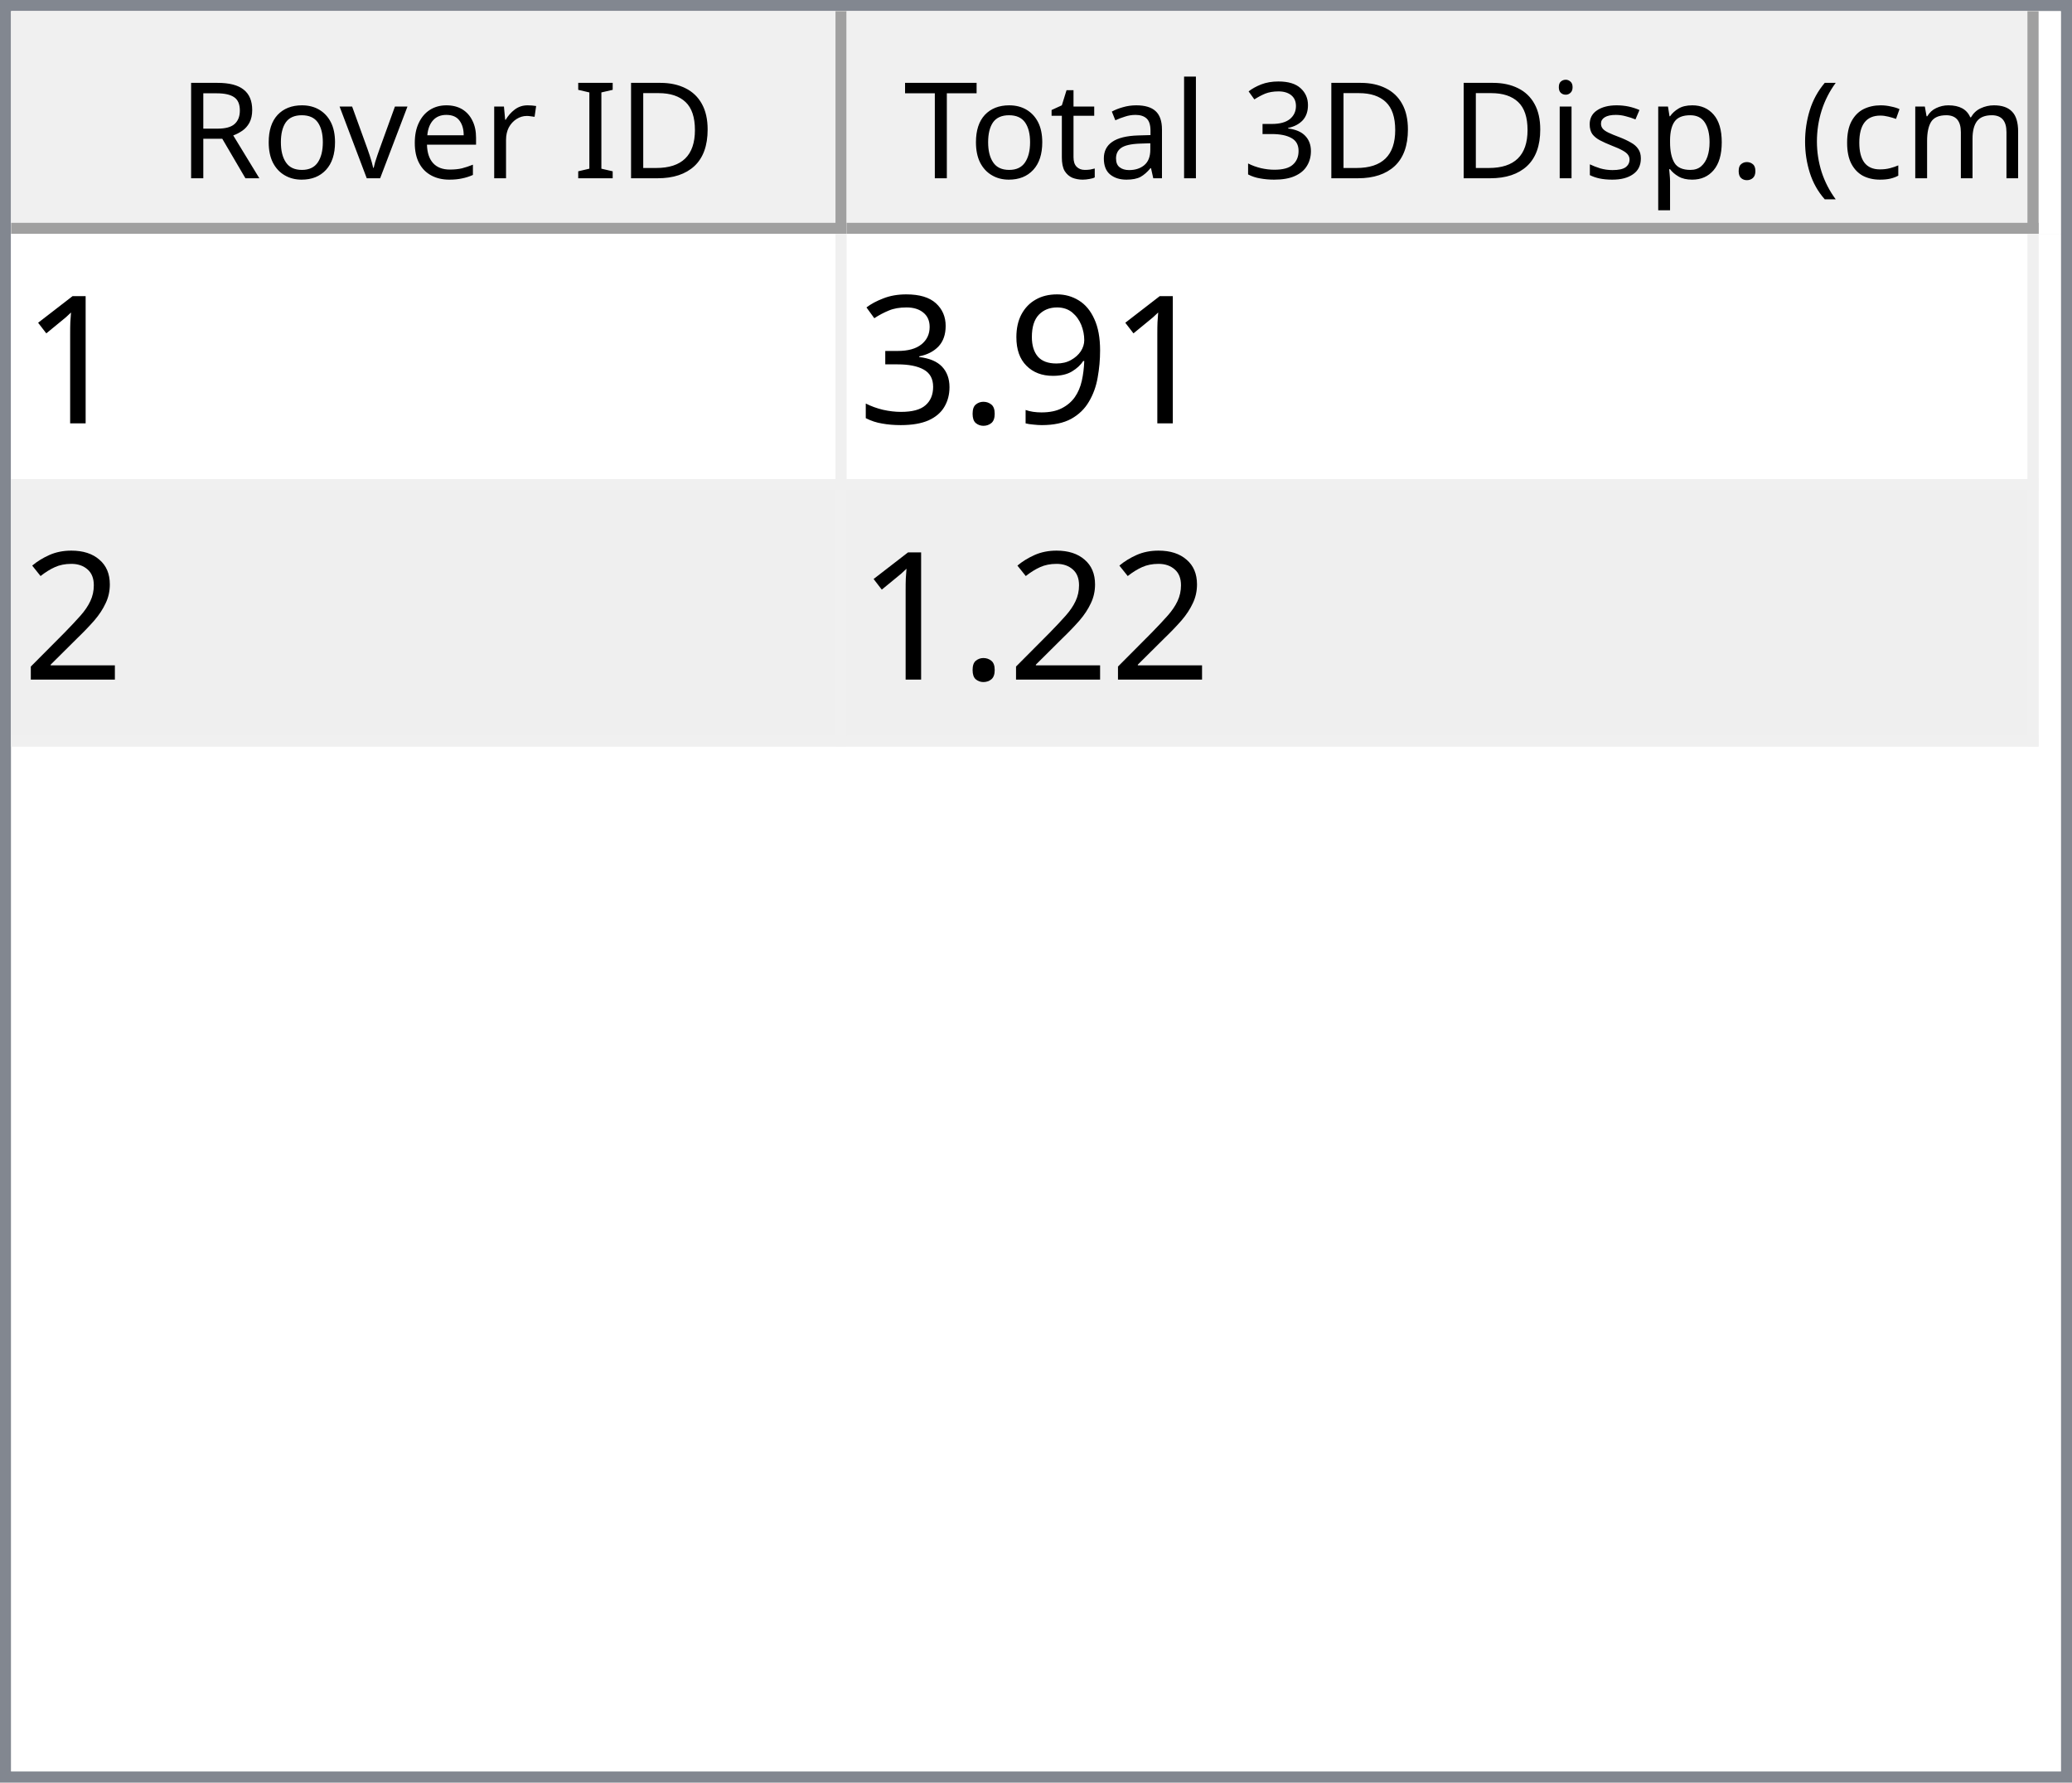
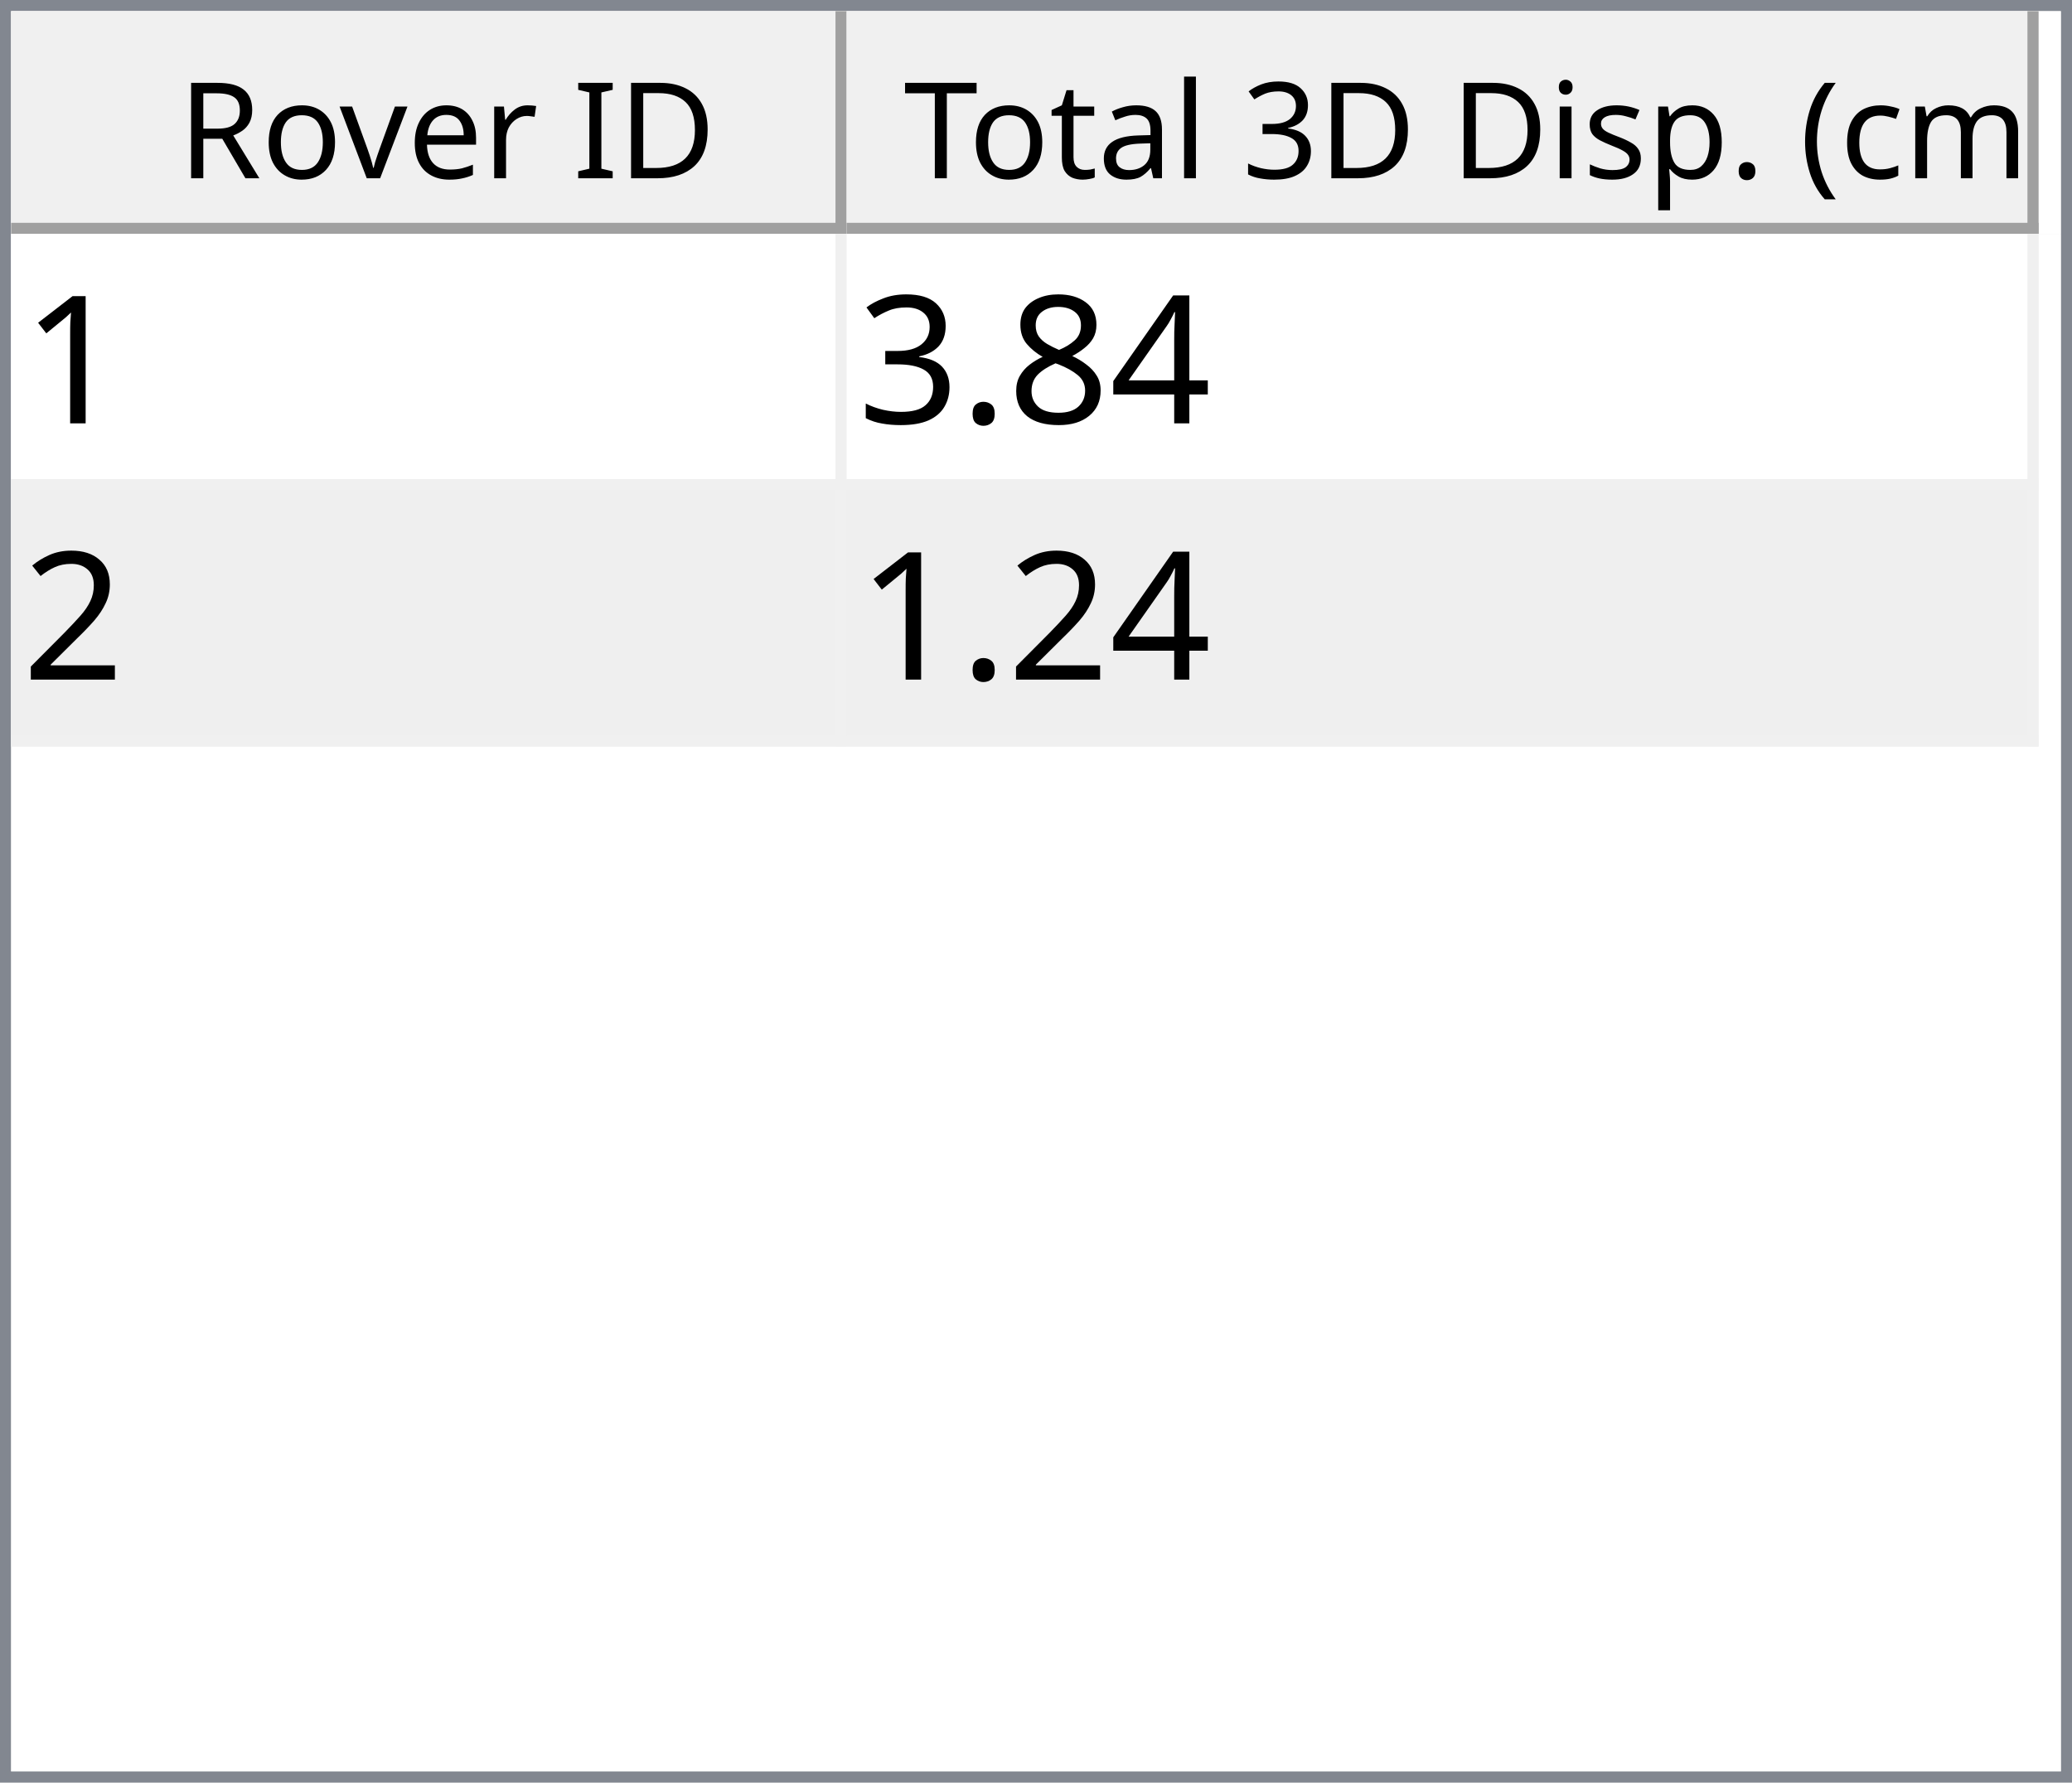
<svg xmlns="http://www.w3.org/2000/svg" style="fill-opacity:1; color-rendering:auto; color-interpolation:auto; text-rendering:auto; stroke:black; stroke-linecap:square; stroke-miterlimit:10; shape-rendering:auto; stroke-opacity:1; fill:black; stroke-dasharray:none; font-weight:normal; stroke-width:1; font-family:'Dialog'; font-style:normal; stroke-linejoin:miter; font-size:12px; stroke-dashoffset:0; image-rendering:auto;" width="186" height="160">
  <defs id="genericDefs" />
  <g>
    <defs id="defs1">
      <clipPath clipPathUnits="userSpaceOnUse" id="clipPath1">
        <path d="M0 0 L186 0 L186 160 L0 160 L0 0 Z" />
      </clipPath>
      <clipPath clipPathUnits="userSpaceOnUse" id="clipPath2">
        <path d="M0 0 L0 160 L186 160 L186 0 Z" />
      </clipPath>
      <clipPath clipPathUnits="userSpaceOnUse" id="clipPath3">
        <path d="M0 0 L0 20 L184 20 L184 0 Z" />
      </clipPath>
      <clipPath clipPathUnits="userSpaceOnUse" id="clipPath4">
        <path d="M0 0 L0 20 L75 20 L75 0 Z" />
      </clipPath>
      <clipPath clipPathUnits="userSpaceOnUse" id="clipPath5">
        <path d="M1 1 L1 19 L74 19 L74 1 Z" />
      </clipPath>
      <clipPath clipPathUnits="userSpaceOnUse" id="clipPath6">
        <path d="M0 0 L0 18 L73 18 L73 0 Z" />
      </clipPath>
      <clipPath clipPathUnits="userSpaceOnUse" id="clipPath7">
        <path d="M-0.5 -0.5 L-0.5 19.5 L74.5 19.5 L74.5 -0.5 Z" />
      </clipPath>
      <clipPath clipPathUnits="userSpaceOnUse" id="clipPath8">
        <path d="M0 0 L0 20 L107 20 L107 0 Z" />
      </clipPath>
      <clipPath clipPathUnits="userSpaceOnUse" id="clipPath9">
        <path d="M1 1 L1 19 L106 19 L106 1 Z" />
      </clipPath>
      <clipPath clipPathUnits="userSpaceOnUse" id="clipPath10">
        <path d="M0 0 L0 18 L105 18 L105 0 Z" />
      </clipPath>
      <clipPath clipPathUnits="userSpaceOnUse" id="clipPath11">
        <path d="M-0.5 -0.5 L-0.5 19.5 L106.5 19.5 L106.5 -0.5 Z" />
      </clipPath>
      <clipPath clipPathUnits="userSpaceOnUse" id="clipPath12">
        <path d="M0 0 L0 138 L184 138 L184 0 Z" />
      </clipPath>
      <clipPath clipPathUnits="userSpaceOnUse" id="clipPath13">
        <path d="M0 0 L0 46 L182 46 L182 0 Z" />
      </clipPath>
      <clipPath clipPathUnits="userSpaceOnUse" id="clipPath14">
        <path d="M-0.5 -0.5 L-0.5 45.5 L181.5 45.5 L181.5 -0.5 Z" />
      </clipPath>
      <clipPath clipPathUnits="userSpaceOnUse" id="clipPath15">
        <path d="M0 0 L0 22 L74 22 L74 0 Z" />
      </clipPath>
      <clipPath clipPathUnits="userSpaceOnUse" id="clipPath16">
        <path d="M0 0 L0 22 L106 22 L106 0 Z" />
      </clipPath>
      <font horiz-adv-x="64.551" id="font1">
        <font-face ascent="107.91" descent="25.098" units-per-em="100" style="font-style:normal; font-family:Segoe UI; font-weight:normal;" />
        <missing-glyph horiz-adv-x="64.551" d="M8.109 0 L8.109 68.266 L56.453 68.266 L56.453 0 L8.109 0 ZM15.328 7.234 L49.219 7.234 L49.219 61.031 L15.328 61.031 L15.328 7.234 Z" />
        <glyph unicode="D" horiz-adv-x="70.117" d="M9.188 0 L9.188 70.016 L28.516 70.016 Q65.531 70.016 65.531 35.891 Q65.531 19.672 55.25 9.836 Q44.969 0 27.734 0 L9.188 0 ZM17.391 62.594 L17.391 7.422 L27.828 7.422 Q41.609 7.422 49.273 14.797 Q56.938 22.172 56.938 35.688 Q56.938 62.594 28.328 62.594 L17.391 62.594 Z" />
        <glyph unicode="I" horiz-adv-x="26.611" d="M17.391 0 L9.188 0 L9.188 70.016 L17.391 70.016 L17.391 0 Z" />
        <glyph unicode=" " horiz-adv-x="27.393" d="" />
        <glyph unicode="r" horiz-adv-x="34.766" d="M34.188 41.891 Q32.078 43.5 28.125 43.5 Q23 43.5 19.555 38.672 Q16.109 33.844 16.109 25.484 L16.109 0 L8.109 0 L8.109 50 L16.109 50 L16.109 39.703 L16.312 39.703 Q18.016 44.969 21.531 47.922 Q25.047 50.875 29.391 50.875 Q32.516 50.875 34.188 50.203 L34.188 41.891 Z" />
        <glyph unicode="e" horiz-adv-x="52.295" d="M48.297 23 L12.984 23 Q13.188 14.656 17.484 10.109 Q21.781 5.562 29.297 5.562 Q37.75 5.562 44.828 11.141 L44.828 3.609 Q38.234 -1.172 27.391 -1.172 Q16.797 -1.172 10.742 5.641 Q4.688 12.453 4.688 24.812 Q4.688 36.469 11.305 43.82 Q17.922 51.172 27.734 51.172 Q37.547 51.172 42.922 44.828 Q48.297 38.484 48.297 27.203 L48.297 23 ZM40.094 29.781 Q40.047 36.719 36.75 40.578 Q33.453 44.438 27.594 44.438 Q21.922 44.438 17.969 40.383 Q14.016 36.328 13.094 29.781 L40.094 29.781 Z" />
        <glyph unicode="v" horiz-adv-x="47.9" d="M47.406 50 L27.484 0 L19.625 0 L0.688 50 L9.469 50 L22.172 13.672 Q23.578 9.672 23.922 6.688 L24.125 6.688 Q24.609 10.453 25.688 13.484 L38.969 50 L47.406 50 Z" />
        <glyph unicode="o" horiz-adv-x="58.594" d="M29 -1.172 Q17.922 -1.172 11.305 5.836 Q4.688 12.844 4.688 24.422 Q4.688 37.016 11.57 44.094 Q18.453 51.172 30.172 51.172 Q41.359 51.172 47.633 44.289 Q53.906 37.406 53.906 25.203 Q53.906 13.234 47.141 6.031 Q40.375 -1.172 29 -1.172 ZM29.594 44.438 Q21.875 44.438 17.383 39.188 Q12.891 33.938 12.891 24.703 Q12.891 15.828 17.43 10.695 Q21.969 5.562 29.594 5.562 Q37.359 5.562 41.531 10.594 Q45.703 15.625 45.703 24.906 Q45.703 34.281 41.531 39.359 Q37.359 44.438 29.594 44.438 Z" />
        <glyph unicode="R" horiz-adv-x="59.814" d="M59.375 0 L49.609 0 L37.891 19.625 Q36.281 22.359 34.766 24.289 Q33.25 26.219 31.664 27.438 Q30.078 28.656 28.25 29.219 Q26.422 29.781 24.125 29.781 L17.391 29.781 L17.391 0 L9.188 0 L9.188 70.016 L30.078 70.016 Q34.672 70.016 38.555 68.867 Q42.438 67.719 45.289 65.375 Q48.141 63.031 49.758 59.547 Q51.375 56.062 51.375 51.375 Q51.375 47.703 50.273 44.656 Q49.172 41.609 47.148 39.211 Q45.125 36.812 42.266 35.133 Q39.406 33.453 35.844 32.516 L35.844 32.328 Q37.594 31.547 38.891 30.547 Q40.188 29.547 41.359 28.18 Q42.531 26.812 43.68 25.078 Q44.828 23.344 46.234 21.047 L59.375 0 ZM17.391 62.594 L17.391 37.203 L28.516 37.203 Q31.594 37.203 34.203 38.133 Q36.812 39.062 38.719 40.797 Q40.625 42.531 41.703 45.047 Q42.781 47.562 42.781 50.688 Q42.781 56.297 39.141 59.445 Q35.5 62.594 28.609 62.594 L17.391 62.594 Z" />
        <glyph unicode=")" horiz-adv-x="30.176" d="M8.297 -15.922 L1.172 -15.922 Q16.406 2.344 16.406 26.812 Q16.406 51.469 1.078 70.016 L8.297 70.016 Q23.531 52.156 23.531 26.703 Q23.531 1.375 8.297 -15.922 Z" />
        <glyph unicode="m" horiz-adv-x="86.133" d="M79.109 0 L71.094 0 L71.094 28.719 Q71.094 37.016 68.531 40.727 Q65.969 44.438 59.906 44.438 Q54.781 44.438 51.195 39.75 Q47.609 35.062 47.609 28.516 L47.609 0 L39.594 0 L39.594 29.688 Q39.594 44.438 28.219 44.438 Q22.953 44.438 19.531 40.016 Q16.109 35.594 16.109 28.516 L16.109 0 L8.109 0 L8.109 50 L16.109 50 L16.109 42.094 L16.312 42.094 Q21.625 51.172 31.844 51.172 Q36.969 51.172 40.773 48.312 Q44.578 45.453 46 40.828 Q51.562 51.172 62.594 51.172 Q79.109 51.172 79.109 30.812 L79.109 0 Z" />
        <glyph unicode="c" horiz-adv-x="46.191" d="M42.188 2.297 Q36.422 -1.172 28.516 -1.172 Q17.828 -1.172 11.258 5.789 Q4.688 12.75 4.688 23.828 Q4.688 36.188 11.766 43.68 Q18.844 51.172 30.672 51.172 Q37.25 51.172 42.281 48.734 L42.281 40.531 Q36.719 44.438 30.375 44.438 Q22.703 44.438 17.797 38.945 Q12.891 33.453 12.891 24.516 Q12.891 15.719 17.508 10.641 Q22.125 5.562 29.891 5.562 Q36.422 5.562 42.188 9.906 L42.188 2.297 Z" />
        <glyph unicode="(" horiz-adv-x="30.176" d="M29.109 -15.922 L21.969 -15.922 Q6.844 1.375 6.844 26.703 Q6.844 52.156 21.969 70.016 L29.203 70.016 Q13.875 51.469 13.875 26.812 Q13.875 2.344 29.109 -15.922 Z" />
        <glyph unicode="." horiz-adv-x="21.68" d="M10.891 -1.078 Q8.641 -1.078 7.055 0.539 Q5.469 2.156 5.469 4.391 Q5.469 6.641 7.055 8.273 Q8.641 9.906 10.891 9.906 Q13.188 9.906 14.797 8.273 Q16.406 6.641 16.406 4.391 Q16.406 2.156 14.797 0.539 Q13.188 -1.078 10.891 -1.078 Z" />
        <glyph unicode="p" horiz-adv-x="58.789" d="M16.312 7.234 L16.109 7.234 L16.109 -23 L8.109 -23 L8.109 50 L16.109 50 L16.109 41.219 L16.312 41.219 Q22.219 51.172 33.594 51.172 Q43.266 51.172 48.688 44.461 Q54.109 37.75 54.109 26.469 Q54.109 13.922 48 6.375 Q41.891 -1.172 31.297 -1.172 Q21.578 -1.172 16.312 7.234 ZM16.109 27.391 L16.109 20.406 Q16.109 14.203 20.141 9.883 Q24.172 5.562 30.375 5.562 Q37.641 5.562 41.773 11.133 Q45.906 16.703 45.906 26.609 Q45.906 34.969 42.047 39.703 Q38.188 44.438 31.594 44.438 Q24.609 44.438 20.359 39.578 Q16.109 34.719 16.109 27.391 Z" />
        <glyph unicode="s" horiz-adv-x="42.432" d="M5.078 1.812 L5.078 10.406 Q11.625 5.562 19.484 5.562 Q30.031 5.562 30.031 12.594 Q30.031 14.594 29.125 15.992 Q28.219 17.391 26.68 18.461 Q25.141 19.531 23.07 20.383 Q21 21.234 18.609 22.172 Q15.281 23.484 12.766 24.828 Q10.25 26.172 8.57 27.859 Q6.891 29.547 6.031 31.695 Q5.172 33.844 5.172 36.719 Q5.172 40.234 6.789 42.945 Q8.406 45.656 11.086 47.484 Q13.766 49.312 17.211 50.242 Q20.656 51.172 24.312 51.172 Q30.812 51.172 35.938 48.922 L35.938 40.828 Q30.422 44.438 23.25 44.438 Q21 44.438 19.195 43.922 Q17.391 43.406 16.094 42.477 Q14.797 41.547 14.086 40.258 Q13.375 38.969 13.375 37.406 Q13.375 35.453 14.086 34.133 Q14.797 32.812 16.164 31.789 Q17.531 30.766 19.484 29.938 Q21.438 29.109 23.922 28.125 Q27.25 26.859 29.883 25.516 Q32.516 24.172 34.375 22.484 Q36.234 20.797 37.234 18.602 Q38.234 16.406 38.234 13.375 Q38.234 9.672 36.602 6.938 Q34.969 4.203 32.234 2.398 Q29.5 0.594 25.93 -0.289 Q22.359 -1.172 18.453 -1.172 Q10.75 -1.172 5.078 1.812 Z" />
        <glyph unicode="i" horiz-adv-x="24.219" d="M12.203 62.703 Q10.062 62.703 8.547 64.164 Q7.031 65.625 7.031 67.875 Q7.031 70.125 8.547 71.609 Q10.062 73.094 12.203 73.094 Q14.406 73.094 15.945 71.609 Q17.484 70.125 17.484 67.875 Q17.484 65.719 15.945 64.211 Q14.406 62.703 12.203 62.703 ZM16.109 0 L8.109 0 L8.109 50 L16.109 50 L16.109 0 Z" />
        <glyph unicode="3" horiz-adv-x="53.906" d="M46.531 19.828 Q46.531 15.094 44.75 11.211 Q42.969 7.328 39.719 4.57 Q36.469 1.812 31.93 0.297 Q27.391 -1.219 21.922 -1.219 Q11.922 -1.219 6 2.594 L6 11.188 Q13.094 5.609 22.219 5.609 Q25.875 5.609 28.828 6.539 Q31.781 7.469 33.906 9.227 Q36.031 10.984 37.18 13.477 Q38.328 15.969 38.328 19.094 Q38.328 32.812 18.797 32.812 L12.984 32.812 L12.984 39.594 L18.5 39.594 Q35.797 39.594 35.797 52.484 Q35.797 64.406 22.609 64.406 Q15.188 64.406 8.688 59.422 L8.688 67.188 Q15.375 71.188 24.609 71.188 Q29 71.188 32.57 69.969 Q36.141 68.75 38.68 66.555 Q41.219 64.359 42.609 61.281 Q44 58.203 44 54.5 Q44 40.672 30.031 36.719 L30.031 36.531 Q33.594 36.141 36.625 34.797 Q39.656 33.453 41.852 31.305 Q44.047 29.156 45.289 26.25 Q46.531 23.344 46.531 19.828 Z" />
        <glyph unicode="l" horiz-adv-x="24.219" d="M16.109 0 L8.109 0 L8.109 74.031 L16.109 74.031 L16.109 0 Z" />
        <glyph unicode="a" horiz-adv-x="50.879" d="M43.891 0 L35.891 0 L35.891 7.812 L35.688 7.812 Q30.469 -1.172 20.312 -1.172 Q12.844 -1.172 8.617 2.781 Q4.391 6.734 4.391 13.281 Q4.391 27.297 20.906 29.594 L35.891 31.688 Q35.891 44.438 25.594 44.438 Q16.547 44.438 9.281 38.281 L9.281 46.484 Q16.656 51.172 26.266 51.172 Q43.891 51.172 43.891 32.516 L43.891 0 ZM35.891 25.297 L23.828 23.641 Q18.266 22.859 15.43 20.875 Q12.594 18.891 12.594 13.875 Q12.594 10.203 15.211 7.883 Q17.828 5.562 22.172 5.562 Q28.125 5.562 32.008 9.742 Q35.891 13.922 35.891 20.312 L35.891 25.297 Z" />
        <glyph unicode="t" horiz-adv-x="33.887" d="M31.297 0.484 Q28.469 -1.078 23.828 -1.078 Q10.688 -1.078 10.688 13.578 L10.688 43.172 L2.094 43.172 L2.094 50 L10.688 50 L10.688 62.203 L18.703 64.797 L18.703 50 L31.297 50 L31.297 43.172 L18.703 43.172 L18.703 14.984 Q18.703 9.969 20.414 7.82 Q22.125 5.672 26.078 5.672 Q29.109 5.672 31.297 7.328 L31.297 0.484 Z" />
        <glyph unicode="T" horiz-adv-x="52.393" d="M50.594 62.594 L30.375 62.594 L30.375 0 L22.172 0 L22.172 62.594 L2 62.594 L2 70.016 L50.594 70.016 L50.594 62.594 Z" />
      </font>
      <font horiz-adv-x="75.0" id="font2">
        <font-face ascent="100.537" descent="21.973" units-per-em="100" style="font-style:normal; font-family:sans-serif; font-weight:normal;" />
        <missing-glyph horiz-adv-x="75.0" d="M12.5 0 L12.5 62.5 L62.5 62.5 L62.5 0 L12.5 0 ZM14.062 1.562 L60.938 1.562 L60.938 60.938 L14.062 60.938 L14.062 1.562 Z" />
        <glyph unicode="1" horiz-adv-x="55.615" d="M37.25 0 L28.469 0 L28.469 56 Q25.297 52.984 20.141 49.953 Q14.984 46.922 10.891 45.406 L10.891 53.906 Q18.266 57.375 23.781 62.305 Q29.297 67.234 31.594 71.875 L37.25 71.875 L37.25 0 Z" />
-         <glyph unicode="9" horiz-adv-x="55.615" d="M5.469 16.547 L13.922 17.328 Q14.984 11.375 18.016 8.688 Q21.047 6 25.781 6 Q29.828 6 32.883 7.859 Q35.938 9.719 37.891 12.82 Q39.844 15.922 41.164 21.195 Q42.484 26.469 42.484 31.938 Q42.484 32.516 42.438 33.688 Q39.797 29.5 35.234 26.883 Q30.672 24.266 25.344 24.266 Q16.453 24.266 10.305 30.711 Q4.156 37.156 4.156 47.703 Q4.156 58.594 10.578 65.234 Q17 71.875 26.656 71.875 Q33.641 71.875 39.43 68.117 Q45.219 64.359 48.219 57.398 Q51.219 50.438 51.219 37.25 Q51.219 23.531 48.242 15.406 Q45.266 7.281 39.383 3.031 Q33.5 -1.219 25.594 -1.219 Q17.188 -1.219 11.867 3.445 Q6.547 8.109 5.469 16.547 ZM41.453 48.141 Q41.453 55.719 37.43 60.156 Q33.406 64.594 27.734 64.594 Q21.875 64.594 17.531 59.812 Q13.188 55.031 13.188 47.406 Q13.188 40.578 17.312 36.305 Q21.438 32.031 27.484 32.031 Q33.594 32.031 37.523 36.305 Q41.453 40.578 41.453 48.141 Z" />
+         <glyph unicode="4" horiz-adv-x="55.615" d="M32.328 0 L32.328 17.141 L1.266 17.141 L1.266 25.203 L33.938 71.578 L41.109 71.578 L41.109 25.203 L50.781 25.203 L50.781 17.141 L41.109 17.141 L41.109 0 L32.328 0 ZM32.328 25.203 L32.328 57.469 L9.906 25.203 L32.328 25.203 Z" />
+         <glyph unicode="8" horiz-adv-x="55.615" d="M17.672 38.812 Q12.203 40.828 9.57 44.539 Q6.938 48.25 6.938 53.422 Q6.938 61.234 12.555 66.555 Q18.172 71.875 27.484 71.875 Q36.859 71.875 42.578 66.43 Q48.297 60.984 48.297 53.172 Q48.297 48.188 45.68 44.508 Q43.062 40.828 37.75 38.812 Q44.344 36.672 47.781 31.883 Q51.219 27.094 51.219 20.453 Q51.219 11.281 44.727 5.031 Q38.234 -1.219 27.641 -1.219 Q17.047 -1.219 10.547 5.055 Q4.047 11.328 4.047 20.703 Q4.047 27.688 7.594 32.398 Q11.141 37.109 17.672 38.812 ZM15.922 53.719 Q15.922 48.641 19.195 45.414 Q22.469 42.188 27.688 42.188 Q32.766 42.188 36.016 45.383 Q39.266 48.578 39.266 53.219 Q39.266 58.062 35.914 61.359 Q32.562 64.656 27.594 64.656 Q22.562 64.656 19.242 61.43 Q15.922 58.203 15.922 53.719 ZM13.094 20.656 Q13.094 16.891 14.875 13.375 Q16.656 9.859 20.172 7.93 Q23.688 6 27.734 6 Q34.031 6 38.133 10.055 Q42.234 14.109 42.234 20.359 Q42.234 26.703 38.016 30.859 Q33.797 35.016 27.438 35.016 Q21.234 35.016 17.164 30.914 Q13.094 26.812 13.094 20.656 Z" />
        <glyph unicode="." horiz-adv-x="27.783" d="M9.078 0 L9.078 10.016 L19.094 10.016 L19.094 0 L9.078 0 Z" />
        <glyph unicode="3" horiz-adv-x="55.615" d="M4.203 18.891 L12.984 20.062 Q14.5 12.594 18.141 9.297 Q21.781 6 27 6 Q33.203 6 37.477 10.297 Q41.75 14.594 41.75 20.953 Q41.75 27 37.797 30.93 Q33.844 34.859 27.734 34.859 Q25.25 34.859 21.531 33.891 L22.516 41.609 Q23.391 41.5 23.922 41.5 Q29.547 41.5 34.039 44.43 Q38.531 47.359 38.531 53.469 Q38.531 58.297 35.258 61.477 Q31.984 64.656 26.812 64.656 Q21.688 64.656 18.266 61.43 Q14.844 58.203 13.875 51.766 L5.078 53.328 Q6.688 62.156 12.398 67.016 Q18.109 71.875 26.609 71.875 Q32.469 71.875 37.398 69.359 Q42.328 66.844 44.945 62.5 Q47.562 58.156 47.562 53.266 Q47.562 48.641 45.07 44.828 Q42.578 41.016 37.703 38.766 Q44.047 37.312 47.562 32.695 Q51.078 28.078 51.078 21.141 Q51.078 11.766 44.242 5.25 Q37.406 -1.266 26.953 -1.266 Q17.531 -1.266 11.305 4.352 Q5.078 9.969 4.203 18.891 Z" />
        <glyph unicode="2" horiz-adv-x="55.615" d="M50.344 8.453 L50.344 0 L3.031 0 Q2.938 3.172 4.047 6.109 Q5.859 10.938 9.836 15.625 Q13.812 20.312 21.344 26.469 Q33.016 36.031 37.117 41.625 Q41.219 47.219 41.219 52.203 Q41.219 57.422 37.477 61.008 Q33.734 64.594 27.734 64.594 Q21.391 64.594 17.578 60.789 Q13.766 56.984 13.719 50.25 L4.688 51.172 Q5.609 61.281 11.664 66.578 Q17.719 71.875 27.938 71.875 Q38.234 71.875 44.242 66.164 Q50.25 60.453 50.25 52 Q50.25 47.703 48.492 43.555 Q46.734 39.406 42.656 34.812 Q38.578 30.219 29.109 22.219 Q21.188 15.578 18.945 13.211 Q16.703 10.844 15.234 8.453 L50.344 8.453 Z" />
      </font>
    </defs>
    <g style="fill:white; stroke:white;">
      <rect x="0" y="0" width="186" style="clip-path:url(#clipPath1); stroke:none;" height="160" />
    </g>
    <g style="fill:white; text-rendering:optimizeSpeed; color-rendering:optimizeSpeed; image-rendering:optimizeSpeed; shape-rendering:crispEdges; stroke:white; color-interpolation:sRGB;">
      <rect x="0" width="186" height="160" y="0" style="stroke:none;" />
      <path style="stroke:none;" d="M0 160 L186 160 L186 0 L0 0 Z" />
    </g>
    <g style="fill:rgb(240,240,240); font-family:'Segoe UI'; stroke:rgb(240,240,240);">
      <rect x="0" y="0" width="186" style="clip-path:url(#clipPath2); stroke:none;" height="160" />
    </g>
    <g style="fill:rgb(130,135,144); font-family:'Segoe UI'; stroke:rgb(130,135,144);">
      <path d="M0 0 L186 0 L186 160 L0 160 L0 0 ZM1 1 L185 1 L185 159 L1 159 L1 1 Z" style="fill-rule:evenodd; clip-path:url(#clipPath2); stroke:none;" />
    </g>
    <g style="fill:white; font-family:'Segoe UI'; stroke:white;" transform="translate(1,1)">
      <rect x="0" y="0" width="184" style="clip-path:url(#clipPath3); stroke:none;" height="20" />
    </g>
    <g style="fill:rgb(240,240,240); font-family:'Segoe UI'; stroke:rgb(240,240,240);" transform="translate(1,1)">
      <rect x="0" y="0" width="75" style="clip-path:url(#clipPath4); stroke:none;" height="20" />
    </g>
    <g style="font-family:'Segoe UI';" transform="translate(2,2)">
      <text x="14" xml:space="preserve" y="14" style="clip-path:url(#clipPath6); stroke:none;">Rover ID</text>
    </g>
    <g style="fill:rgb(160,160,160); font-family:'Segoe UI'; stroke:rgb(160,160,160); stroke-linejoin:bevel;" transform="translate(1.5,1.5)">
      <line x1="74" x2="74" y1="0" style="fill:none; clip-path:url(#clipPath7);" y2="19" />
    </g>
    <g style="fill:rgb(160,160,160); font-family:'Segoe UI'; stroke:rgb(160,160,160); stroke-linejoin:bevel;" transform="matrix(1,0,0,1,1,1) translate(0.5,0.5)">
      <line x1="0" x2="74" y1="19" style="fill:none; clip-path:url(#clipPath7);" y2="19" />
    </g>
    <g style="fill:rgb(240,240,240); font-family:'Segoe UI'; stroke:rgb(240,240,240);" transform="translate(76,1)">
      <rect x="0" y="0" width="107" style="clip-path:url(#clipPath8); stroke:none;" height="20" />
    </g>
    <g style="font-family:'Segoe UI';" transform="translate(77,2)">
      <text x="1" xml:space="preserve" y="14" style="clip-path:url(#clipPath10); stroke:none;"> Total 3D Disp. (cm)</text>
    </g>
    <g style="fill:rgb(160,160,160); font-family:'Segoe UI'; stroke:rgb(160,160,160); stroke-linejoin:bevel;" transform="translate(76.5,1.5)">
      <line x1="106" x2="106" y1="0" style="fill:none; clip-path:url(#clipPath11);" y2="19" />
    </g>
    <g style="fill:rgb(160,160,160); font-family:'Segoe UI'; stroke:rgb(160,160,160); stroke-linejoin:bevel;" transform="matrix(1,0,0,1,76,1) translate(0.5,0.5)">
      <line x1="0" x2="106" y1="19" style="fill:none; clip-path:url(#clipPath11);" y2="19" />
    </g>
    <g style="fill:white; font-family:'Segoe UI'; stroke:white;" transform="translate(1,21)">
      <rect x="0" y="0" width="184" style="clip-path:url(#clipPath12); stroke:none;" height="138" />
    </g>
    <g style="fill:rgb(240,240,240); font-size:16px; font-family:sans-serif; stroke:rgb(240,240,240);" transform="translate(1,21)">
      <rect x="0" y="0" width="182" style="clip-path:url(#clipPath13); stroke:none;" height="46" />
      <line transform="translate(0.5,0.5)" x1="0" x2="181" y1="22" style="clip-path:url(#clipPath14); fill:none; stroke-linejoin:bevel;" y2="22" />
    </g>
    <g transform="matrix(1,0,0,1,1,21) translate(0.5,0.5)" style="fill:rgb(240,240,240); font-size:16px; font-family:sans-serif; stroke:rgb(240,240,240); stroke-linejoin:bevel;">
      <line x1="0" x2="181" y1="45" style="fill:none; clip-path:url(#clipPath14);" y2="45" />
    </g>
    <g transform="matrix(1,0,0,1,1,21) translate(0.5,0.5)" style="fill:rgb(240,240,240); font-size:16px; font-family:sans-serif; stroke:rgb(240,240,240); stroke-linejoin:bevel;">
      <line x1="74" x2="74" y1="0" style="fill:none; clip-path:url(#clipPath14);" y2="45" />
    </g>
    <g transform="matrix(1,0,0,1,1,21) translate(0.5,0.5)" style="fill:rgb(240,240,240); font-size:16px; font-family:sans-serif; stroke:rgb(240,240,240); stroke-linejoin:bevel;">
      <line x1="181" x2="181" y1="0" style="fill:none; clip-path:url(#clipPath14);" y2="45" />
    </g>
    <g style="fill:white; font-size:16px; font-family:sans-serif; stroke:white;" transform="matrix(1,0,0,1,1,21)">
      <rect x="0" y="0" width="74" style="clip-path:url(#clipPath15); stroke:none;" height="22" />
      <text x="1" y="17" style="fill:black; clip-path:url(#clipPath15); stroke:none;" xml:space="preserve">1</text>
    </g>
    <g style="fill:white; font-size:16px; font-family:sans-serif; stroke:white;" transform="matrix(1,0,0,1,1,21) translate(75,0)">
      <rect x="0" y="0" width="106" style="clip-path:url(#clipPath16); stroke:none;" height="22" />
-       <text x="1" y="17" style="fill:black; clip-path:url(#clipPath16); stroke:none;" xml:space="preserve">3.91</text>
+       <text x="1" y="17" style="fill:black; clip-path:url(#clipPath16); stroke:none;" xml:space="preserve">3.84</text>
    </g>
    <g style="fill:rgb(239,239,239); font-size:16px; font-family:sans-serif; stroke:rgb(239,239,239);" transform="matrix(1,0,0,1,1,21) translate(0,23)">
      <rect x="0" y="0" width="74" style="clip-path:url(#clipPath15); stroke:none;" height="22" />
      <text x="1" y="17" style="fill:black; clip-path:url(#clipPath15); stroke:none;" xml:space="preserve">2</text>
    </g>
    <g style="fill:rgb(239,239,239); font-size:16px; font-family:sans-serif; stroke:rgb(239,239,239);" transform="matrix(1,0,0,1,1,21) translate(75,23)">
      <rect x="0" y="0" width="106" style="clip-path:url(#clipPath16); stroke:none;" height="22" />
-       <text x="1" y="17" style="fill:black; clip-path:url(#clipPath16); stroke:none;" xml:space="preserve">1.22</text>
+       <text x="1" y="17" style="fill:black; clip-path:url(#clipPath16); stroke:none;" xml:space="preserve">1.24</text>
    </g>
  </g>
</svg>
